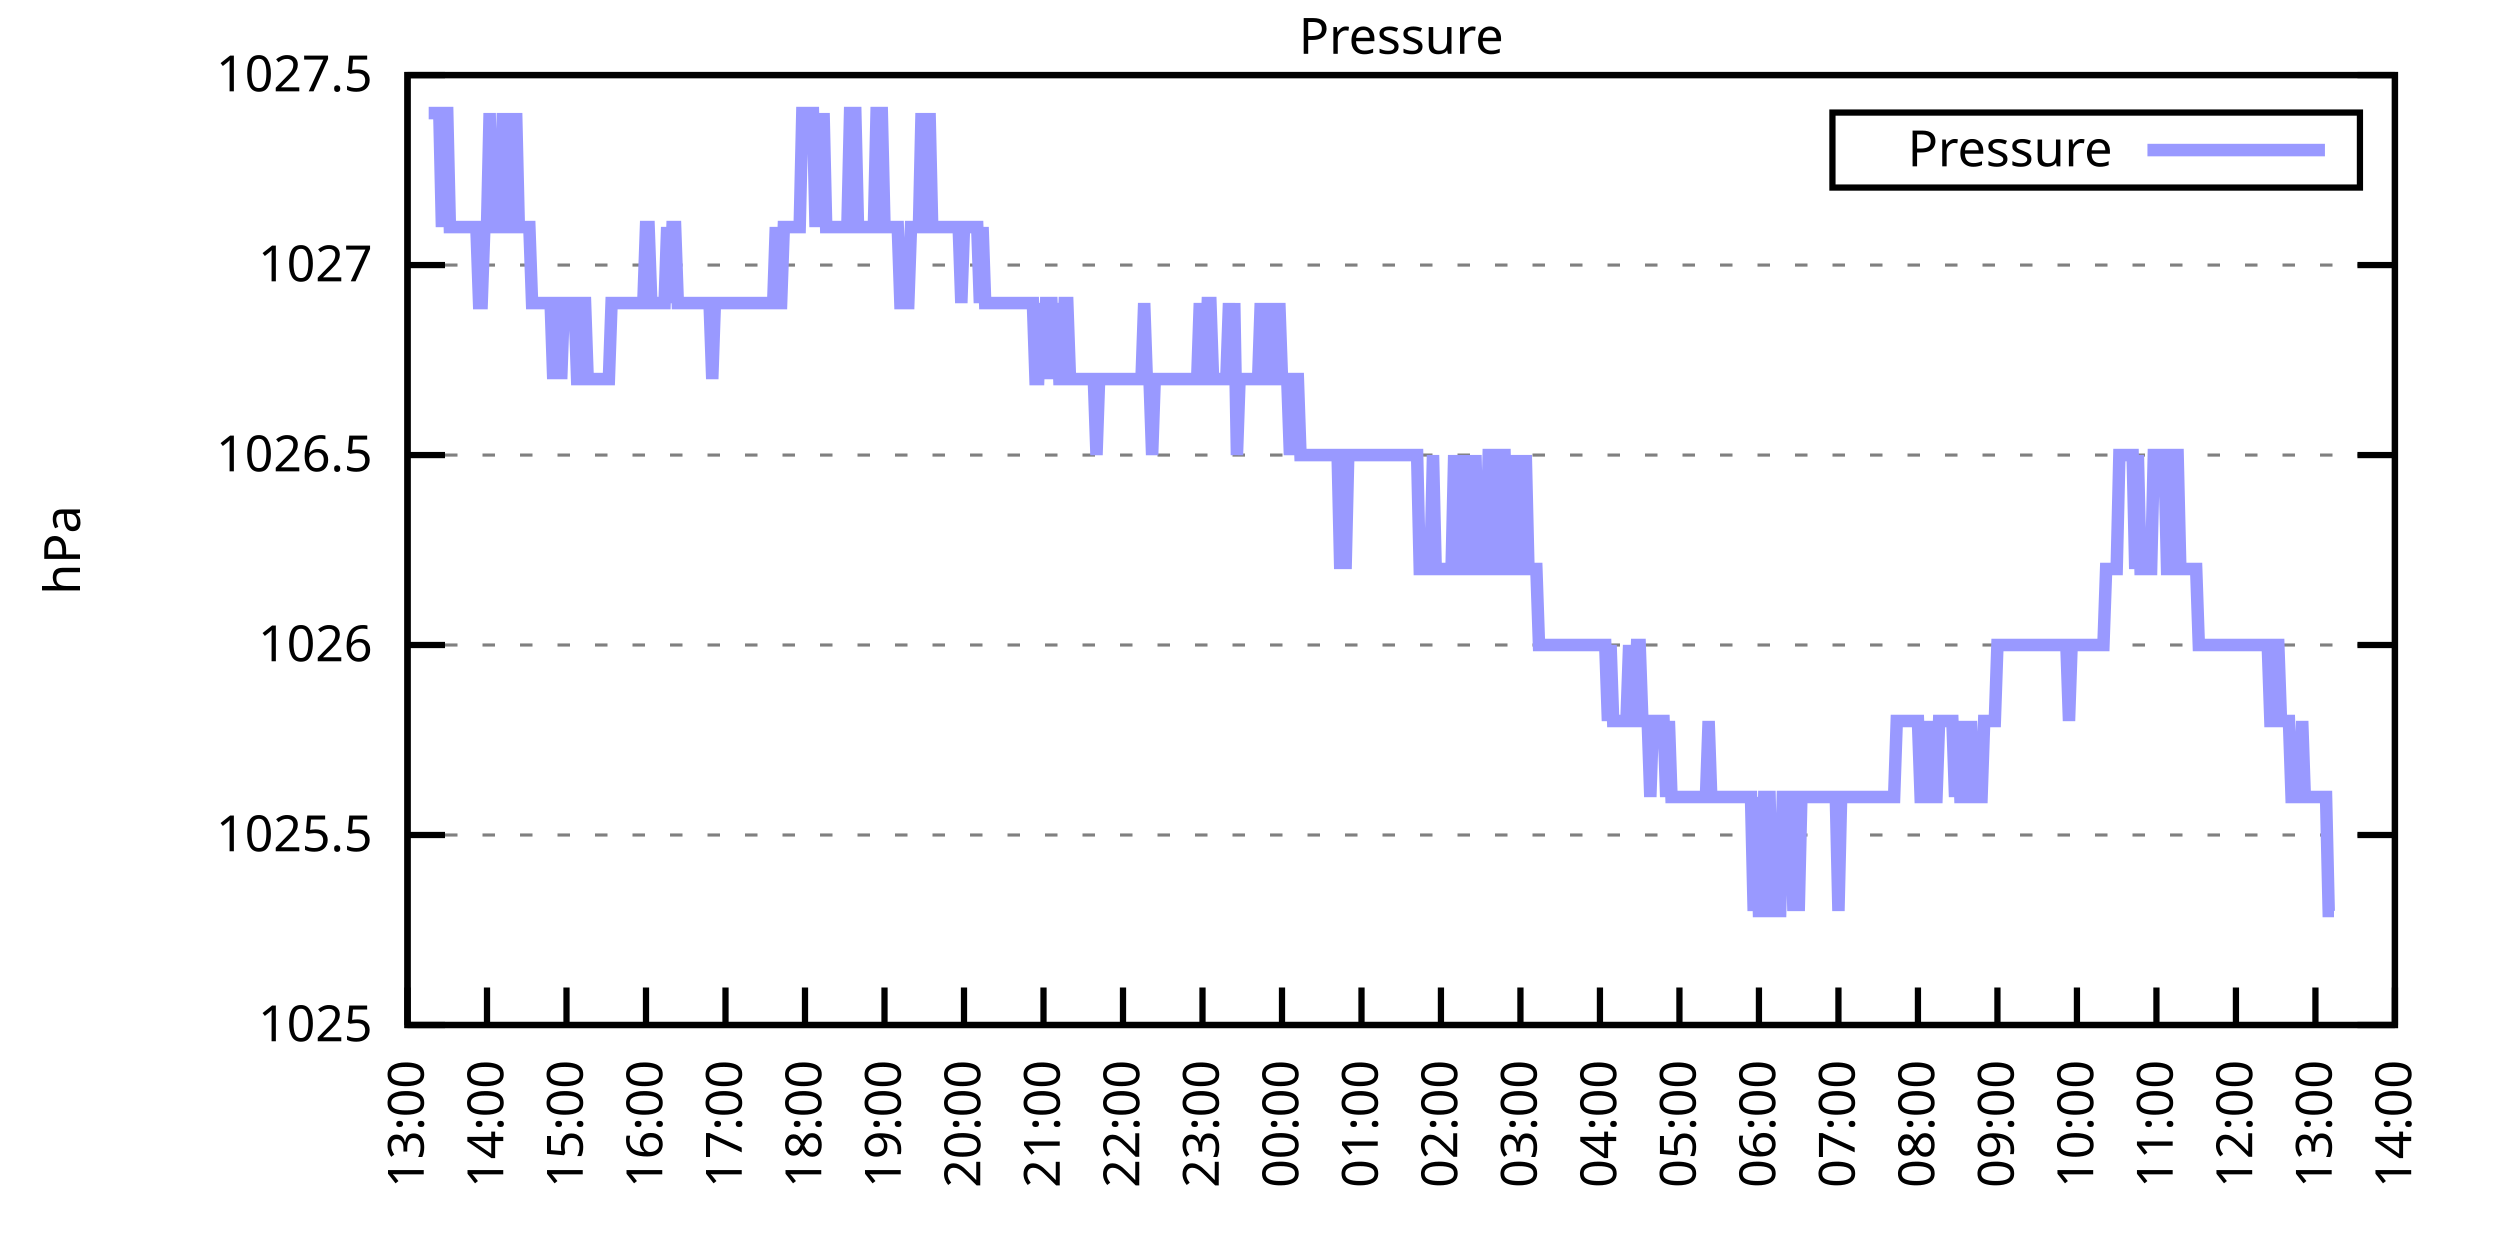
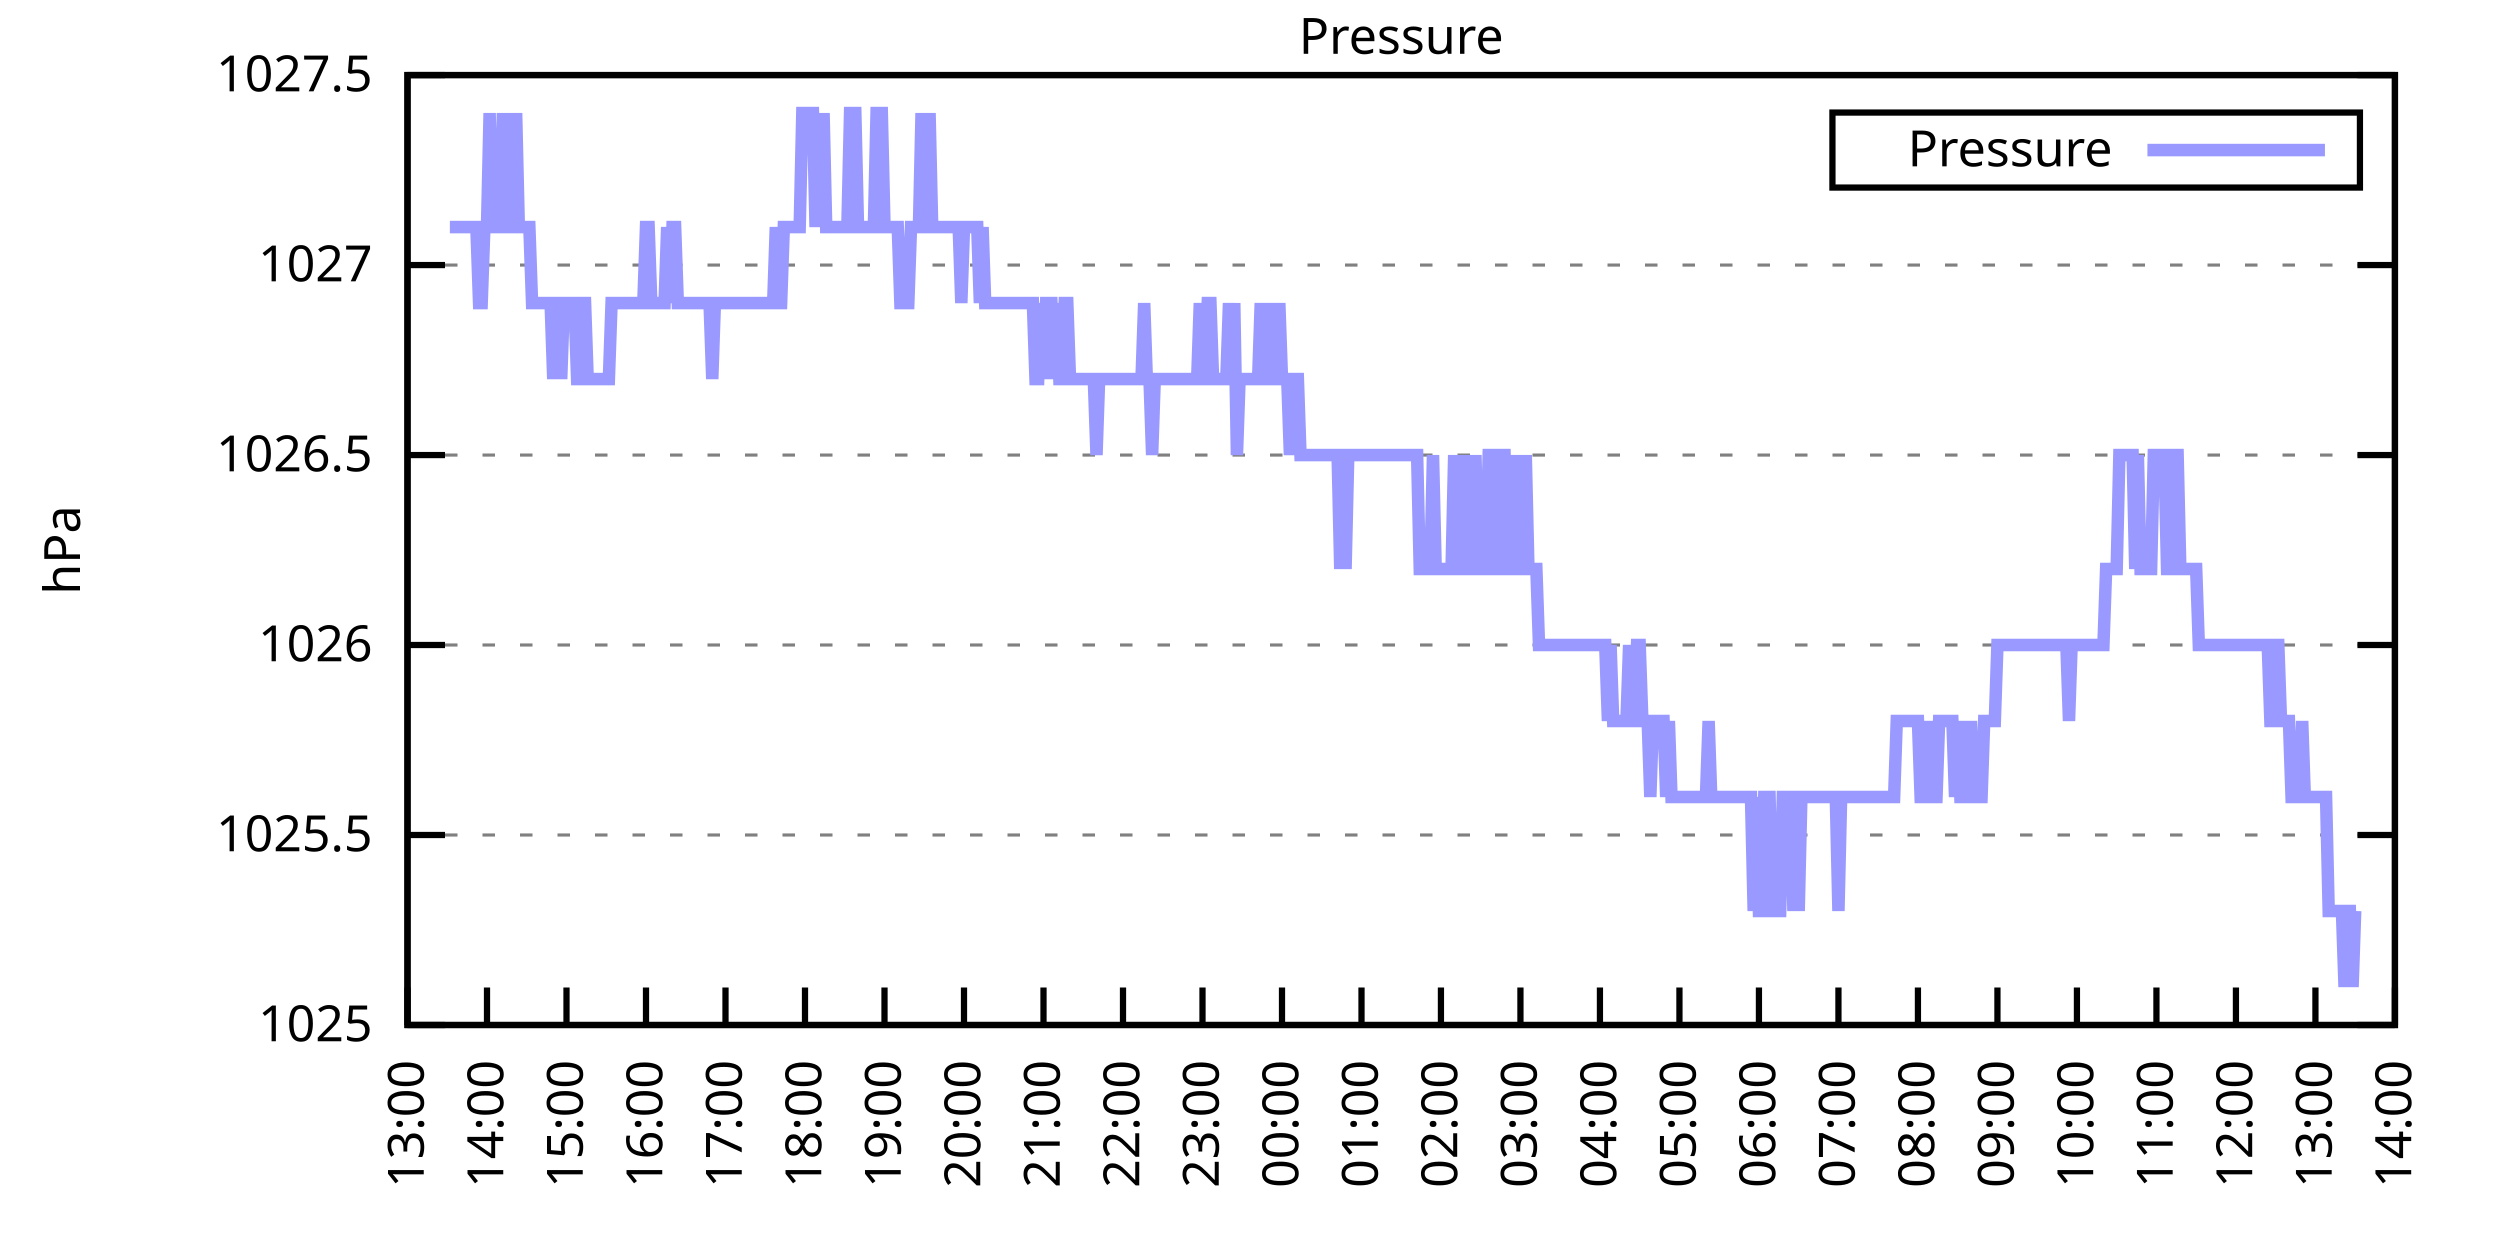
<svg xmlns="http://www.w3.org/2000/svg" xmlns:xlink="http://www.w3.org/1999/xlink" width="400" height="200" viewBox="0 0 400 200">
  <g id="gnuplot_canvas">
    <rect x="0" y="0" width="400" height="200" fill="none" />
    <defs>
      <circle id="gpDot" r="0.5" stroke-width="0.5" stroke="currentColor" />
      <path id="gpPt0" stroke-width="0.333" stroke="currentColor" d="M-1,0 h2 M0,-1 v2" />
      <path id="gpPt1" stroke-width="0.333" stroke="currentColor" d="M-1,-1 L1,1 M1,-1 L-1,1" />
      <path id="gpPt2" stroke-width="0.333" stroke="currentColor" d="M-1,0 L1,0 M0,-1 L0,1 M-1,-1 L1,1 M-1,1 L1,-1" />
      <rect id="gpPt3" stroke-width="0.333" stroke="currentColor" x="-1" y="-1" width="2" height="2" />
      <rect id="gpPt4" stroke-width="0.333" stroke="currentColor" fill="currentColor" x="-1" y="-1" width="2" height="2" />
      <circle id="gpPt5" stroke-width="0.333" stroke="currentColor" cx="0" cy="0" r="1" />
      <use xlink:href="#gpPt5" id="gpPt6" fill="currentColor" stroke="none" />
      <path id="gpPt7" stroke-width="0.333" stroke="currentColor" d="M0,-1.33 L-1.33,0.67 L1.33,0.67 z" />
      <use xlink:href="#gpPt7" id="gpPt8" fill="currentColor" stroke="none" />
      <use xlink:href="#gpPt7" id="gpPt9" stroke="currentColor" transform="rotate(180)" />
      <use xlink:href="#gpPt9" id="gpPt10" fill="currentColor" stroke="none" />
      <use xlink:href="#gpPt3" id="gpPt11" stroke="currentColor" transform="rotate(45)" />
      <use xlink:href="#gpPt11" id="gpPt12" fill="currentColor" stroke="none" />
      <path id="gpPt13" stroke-width="0.333" stroke="currentColor" d="M0,1.330 L1.265,0.411 L0.782,-1.067 L-0.782,-1.076 L-1.265,0.411 z" />
      <use xlink:href="#gpPt13" id="gpPt14" fill="currentColor" stroke="none" />
      <filter id="textbox" filterUnits="objectBoundingBox" x="0" y="0" height="1" width="1">
        <feFlood flood-color="white" flood-opacity="1" result="bgnd" />
        <feComposite in="SourceGraphic" in2="bgnd" operator="atop" />
      </filter>
      <filter id="greybox" filterUnits="objectBoundingBox" x="0" y="0" height="1" width="1">
        <feFlood flood-color="lightgrey" flood-opacity="1" result="grey" />
        <feComposite in="SourceGraphic" in2="grey" operator="atop" />
      </filter>
    </defs>
    <g fill="none" color="white" stroke="currentColor" stroke-width="1.00" stroke-linecap="butt" stroke-linejoin="miter">
</g>
    <g fill="none" color="black" stroke="currentColor" stroke-width="1.00" stroke-linecap="butt" stroke-linejoin="miter">
      <g stroke="none" shape-rendering="crispEdges">
        <polygon fill="rgb(255, 255, 255)" points="65.20,164.00 383.18,164.00 383.18,12.02 65.20,12.02 " />
      </g>
    </g>
    <g fill="none" color="black" stroke="currentColor" stroke-width="1.00" stroke-linecap="butt" stroke-linejoin="miter">
</g>
    <g fill="none" color="black" stroke="black" stroke-width="0.50" stroke-linecap="butt" stroke-linejoin="miter">
</g>
    <g fill="none" color="gray" stroke="currentColor" stroke-width="0.50" stroke-linecap="butt" stroke-linejoin="miter">
      <path stroke="gray" stroke-dasharray="2,4" class="gridline" d="M65.20,164.00 L383.19,164.00  " />
    </g>
    <g fill="none" color="gray" stroke="gray" stroke-width="1.00" stroke-linecap="butt" stroke-linejoin="miter">
</g>
    <g fill="none" color="black" stroke="currentColor" stroke-width="1.00" stroke-linecap="butt" stroke-linejoin="miter">
      <path stroke="black" d="M65.20,164.00 L71.20,164.00 M383.19,164.00 L377.19,164.00  " />
      <g transform="translate(59.60,166.60)" stroke="none" fill="black" font-family="Sans" font-size="8.00" text-anchor="end">
        <text>
          <tspan font-family="Sans"> 1025</tspan>
        </text>
      </g>
    </g>
    <g fill="none" color="black" stroke="currentColor" stroke-width="1.00" stroke-linecap="butt" stroke-linejoin="miter">
</g>
    <g fill="none" color="black" stroke="black" stroke-width="0.50" stroke-linecap="butt" stroke-linejoin="miter">
</g>
    <g fill="none" color="gray" stroke="currentColor" stroke-width="0.50" stroke-linecap="butt" stroke-linejoin="miter">
      <path stroke="gray" stroke-dasharray="2,4" class="gridline" d="M65.20,133.60 L383.19,133.60  " />
    </g>
    <g fill="none" color="gray" stroke="gray" stroke-width="1.00" stroke-linecap="butt" stroke-linejoin="miter">
</g>
    <g fill="none" color="black" stroke="currentColor" stroke-width="1.00" stroke-linecap="butt" stroke-linejoin="miter">
      <path stroke="black" d="M65.20,133.60 L71.20,133.60 M383.19,133.60 L377.19,133.60  " />
      <g transform="translate(59.60,136.20)" stroke="none" fill="black" font-family="Sans" font-size="8.00" text-anchor="end">
        <text>
          <tspan font-family="Sans"> 1025.5</tspan>
        </text>
      </g>
    </g>
    <g fill="none" color="black" stroke="currentColor" stroke-width="1.00" stroke-linecap="butt" stroke-linejoin="miter">
</g>
    <g fill="none" color="black" stroke="black" stroke-width="0.50" stroke-linecap="butt" stroke-linejoin="miter">
</g>
    <g fill="none" color="gray" stroke="currentColor" stroke-width="0.50" stroke-linecap="butt" stroke-linejoin="miter">
      <path stroke="gray" stroke-dasharray="2,4" class="gridline" d="M65.20,103.20 L383.19,103.20  " />
    </g>
    <g fill="none" color="gray" stroke="gray" stroke-width="1.00" stroke-linecap="butt" stroke-linejoin="miter">
</g>
    <g fill="none" color="black" stroke="currentColor" stroke-width="1.00" stroke-linecap="butt" stroke-linejoin="miter">
      <path stroke="black" d="M65.20,103.20 L71.20,103.20 M383.19,103.20 L377.19,103.20  " />
      <g transform="translate(59.60,105.80)" stroke="none" fill="black" font-family="Sans" font-size="8.00" text-anchor="end">
        <text>
          <tspan font-family="Sans"> 1026</tspan>
        </text>
      </g>
    </g>
    <g fill="none" color="black" stroke="currentColor" stroke-width="1.00" stroke-linecap="butt" stroke-linejoin="miter">
</g>
    <g fill="none" color="black" stroke="black" stroke-width="0.50" stroke-linecap="butt" stroke-linejoin="miter">
</g>
    <g fill="none" color="gray" stroke="currentColor" stroke-width="0.50" stroke-linecap="butt" stroke-linejoin="miter">
      <path stroke="gray" stroke-dasharray="2,4" class="gridline" d="M65.20,72.81 L383.19,72.81  " />
    </g>
    <g fill="none" color="gray" stroke="gray" stroke-width="1.00" stroke-linecap="butt" stroke-linejoin="miter">
</g>
    <g fill="none" color="black" stroke="currentColor" stroke-width="1.00" stroke-linecap="butt" stroke-linejoin="miter">
      <path stroke="black" d="M65.20,72.81 L71.20,72.81 M383.19,72.81 L377.19,72.81  " />
      <g transform="translate(59.60,75.41)" stroke="none" fill="black" font-family="Sans" font-size="8.00" text-anchor="end">
        <text>
          <tspan font-family="Sans"> 1026.5</tspan>
        </text>
      </g>
    </g>
    <g fill="none" color="black" stroke="currentColor" stroke-width="1.00" stroke-linecap="butt" stroke-linejoin="miter">
</g>
    <g fill="none" color="black" stroke="black" stroke-width="0.50" stroke-linecap="butt" stroke-linejoin="miter">
</g>
    <g fill="none" color="gray" stroke="currentColor" stroke-width="0.50" stroke-linecap="butt" stroke-linejoin="miter">
      <path stroke="gray" stroke-dasharray="2,4" class="gridline" d="M65.20,42.41 L383.19,42.41  " />
    </g>
    <g fill="none" color="gray" stroke="gray" stroke-width="1.00" stroke-linecap="butt" stroke-linejoin="miter">
</g>
    <g fill="none" color="black" stroke="currentColor" stroke-width="1.00" stroke-linecap="butt" stroke-linejoin="miter">
      <path stroke="black" d="M65.20,42.41 L71.20,42.41 M383.19,42.41 L377.19,42.41  " />
      <g transform="translate(59.60,45.01)" stroke="none" fill="black" font-family="Sans" font-size="8.00" text-anchor="end">
        <text>
          <tspan font-family="Sans"> 1027</tspan>
        </text>
      </g>
    </g>
    <g fill="none" color="black" stroke="currentColor" stroke-width="1.00" stroke-linecap="butt" stroke-linejoin="miter">
</g>
    <g fill="none" color="black" stroke="black" stroke-width="0.50" stroke-linecap="butt" stroke-linejoin="miter">
</g>
    <g fill="none" color="gray" stroke="currentColor" stroke-width="0.50" stroke-linecap="butt" stroke-linejoin="miter">
      <path stroke="gray" stroke-dasharray="2,4" class="gridline" d="M65.20,12.01 L383.19,12.01  " />
    </g>
    <g fill="none" color="gray" stroke="gray" stroke-width="1.00" stroke-linecap="butt" stroke-linejoin="miter">
</g>
    <g fill="none" color="black" stroke="currentColor" stroke-width="1.00" stroke-linecap="butt" stroke-linejoin="miter">
      <path stroke="black" d="M65.20,12.01 L71.20,12.01 M383.19,12.01 L377.19,12.01  " />
      <g transform="translate(59.60,14.61)" stroke="none" fill="black" font-family="Sans" font-size="8.00" text-anchor="end">
        <text>
          <tspan font-family="Sans"> 1027.5</tspan>
        </text>
      </g>
    </g>
    <g fill="none" color="black" stroke="currentColor" stroke-width="1.00" stroke-linecap="butt" stroke-linejoin="miter">
      <path stroke="black" d="M65.20,164.00 L65.20,158.00  " />
      <g transform="translate(67.80,169.60) rotate(270.00)" stroke="none" fill="black" font-family="Sans" font-size="8.00" text-anchor="end">
        <text>
          <tspan font-family="Sans">13:00</tspan>
        </text>
      </g>
    </g>
    <g fill="none" color="black" stroke="currentColor" stroke-width="1.00" stroke-linecap="butt" stroke-linejoin="miter">
      <path stroke="black" d="M77.92,164.00 L77.92,158.00  " />
      <g transform="translate(80.52,169.60) rotate(270.00)" stroke="none" fill="black" font-family="Sans" font-size="8.00" text-anchor="end">
        <text>
          <tspan font-family="Sans">14:00</tspan>
        </text>
      </g>
    </g>
    <g fill="none" color="black" stroke="currentColor" stroke-width="1.00" stroke-linecap="butt" stroke-linejoin="miter">
      <path stroke="black" d="M90.64,164.00 L90.64,158.00  " />
      <g transform="translate(93.24,169.60) rotate(270.00)" stroke="none" fill="black" font-family="Sans" font-size="8.00" text-anchor="end">
        <text>
          <tspan font-family="Sans">15:00</tspan>
        </text>
      </g>
    </g>
    <g fill="none" color="black" stroke="currentColor" stroke-width="1.00" stroke-linecap="butt" stroke-linejoin="miter">
      <path stroke="black" d="M103.36,164.00 L103.36,158.00  " />
      <g transform="translate(105.96,169.60) rotate(270.00)" stroke="none" fill="black" font-family="Sans" font-size="8.00" text-anchor="end">
        <text>
          <tspan font-family="Sans">16:00</tspan>
        </text>
      </g>
    </g>
    <g fill="none" color="black" stroke="currentColor" stroke-width="1.00" stroke-linecap="butt" stroke-linejoin="miter">
      <path stroke="black" d="M116.08,164.00 L116.08,158.00  " />
      <g transform="translate(118.68,169.60) rotate(270.00)" stroke="none" fill="black" font-family="Sans" font-size="8.00" text-anchor="end">
        <text>
          <tspan font-family="Sans">17:00</tspan>
        </text>
      </g>
    </g>
    <g fill="none" color="black" stroke="currentColor" stroke-width="1.00" stroke-linecap="butt" stroke-linejoin="miter">
      <path stroke="black" d="M128.80,164.00 L128.80,158.00  " />
      <g transform="translate(131.40,169.60) rotate(270.00)" stroke="none" fill="black" font-family="Sans" font-size="8.00" text-anchor="end">
        <text>
          <tspan font-family="Sans">18:00</tspan>
        </text>
      </g>
    </g>
    <g fill="none" color="black" stroke="currentColor" stroke-width="1.00" stroke-linecap="butt" stroke-linejoin="miter">
      <path stroke="black" d="M141.52,164.00 L141.52,158.00  " />
      <g transform="translate(144.12,169.60) rotate(270.00)" stroke="none" fill="black" font-family="Sans" font-size="8.00" text-anchor="end">
        <text>
          <tspan font-family="Sans">19:00</tspan>
        </text>
      </g>
    </g>
    <g fill="none" color="black" stroke="currentColor" stroke-width="1.00" stroke-linecap="butt" stroke-linejoin="miter">
      <path stroke="black" d="M154.24,164.00 L154.24,158.00  " />
      <g transform="translate(156.84,169.60) rotate(270.00)" stroke="none" fill="black" font-family="Sans" font-size="8.00" text-anchor="end">
        <text>
          <tspan font-family="Sans">20:00</tspan>
        </text>
      </g>
    </g>
    <g fill="none" color="black" stroke="currentColor" stroke-width="1.00" stroke-linecap="butt" stroke-linejoin="miter">
      <path stroke="black" d="M166.96,164.00 L166.96,158.00  " />
      <g transform="translate(169.56,169.60) rotate(270.00)" stroke="none" fill="black" font-family="Sans" font-size="8.00" text-anchor="end">
        <text>
          <tspan font-family="Sans">21:00</tspan>
        </text>
      </g>
    </g>
    <g fill="none" color="black" stroke="currentColor" stroke-width="1.00" stroke-linecap="butt" stroke-linejoin="miter">
      <path stroke="black" d="M179.68,164.00 L179.68,158.00  " />
      <g transform="translate(182.28,169.60) rotate(270.00)" stroke="none" fill="black" font-family="Sans" font-size="8.00" text-anchor="end">
        <text>
          <tspan font-family="Sans">22:00</tspan>
        </text>
      </g>
    </g>
    <g fill="none" color="black" stroke="currentColor" stroke-width="1.00" stroke-linecap="butt" stroke-linejoin="miter">
      <path stroke="black" d="M192.40,164.00 L192.40,158.00  " />
      <g transform="translate(195.00,169.60) rotate(270.00)" stroke="none" fill="black" font-family="Sans" font-size="8.00" text-anchor="end">
        <text>
          <tspan font-family="Sans">23:00</tspan>
        </text>
      </g>
    </g>
    <g fill="none" color="black" stroke="currentColor" stroke-width="1.00" stroke-linecap="butt" stroke-linejoin="miter">
      <path stroke="black" d="M205.12,164.00 L205.12,158.00  " />
      <g transform="translate(207.72,169.60) rotate(270.00)" stroke="none" fill="black" font-family="Sans" font-size="8.00" text-anchor="end">
        <text>
          <tspan font-family="Sans">00:00</tspan>
        </text>
      </g>
    </g>
    <g fill="none" color="black" stroke="currentColor" stroke-width="1.00" stroke-linecap="butt" stroke-linejoin="miter">
      <path stroke="black" d="M217.84,164.00 L217.84,158.00  " />
      <g transform="translate(220.44,169.60) rotate(270.00)" stroke="none" fill="black" font-family="Sans" font-size="8.00" text-anchor="end">
        <text>
          <tspan font-family="Sans">01:00</tspan>
        </text>
      </g>
    </g>
    <g fill="none" color="black" stroke="currentColor" stroke-width="1.00" stroke-linecap="butt" stroke-linejoin="miter">
      <path stroke="black" d="M230.55,164.00 L230.55,158.00  " />
      <g transform="translate(233.15,169.60) rotate(270.00)" stroke="none" fill="black" font-family="Sans" font-size="8.00" text-anchor="end">
        <text>
          <tspan font-family="Sans">02:00</tspan>
        </text>
      </g>
    </g>
    <g fill="none" color="black" stroke="currentColor" stroke-width="1.00" stroke-linecap="butt" stroke-linejoin="miter">
      <path stroke="black" d="M243.27,164.00 L243.27,158.00  " />
      <g transform="translate(245.87,169.60) rotate(270.00)" stroke="none" fill="black" font-family="Sans" font-size="8.00" text-anchor="end">
        <text>
          <tspan font-family="Sans">03:00</tspan>
        </text>
      </g>
    </g>
    <g fill="none" color="black" stroke="currentColor" stroke-width="1.00" stroke-linecap="butt" stroke-linejoin="miter">
      <path stroke="black" d="M255.99,164.00 L255.99,158.00  " />
      <g transform="translate(258.59,169.60) rotate(270.00)" stroke="none" fill="black" font-family="Sans" font-size="8.00" text-anchor="end">
        <text>
          <tspan font-family="Sans">04:00</tspan>
        </text>
      </g>
    </g>
    <g fill="none" color="black" stroke="currentColor" stroke-width="1.00" stroke-linecap="butt" stroke-linejoin="miter">
      <path stroke="black" d="M268.71,164.00 L268.71,158.00  " />
      <g transform="translate(271.31,169.60) rotate(270.00)" stroke="none" fill="black" font-family="Sans" font-size="8.00" text-anchor="end">
        <text>
          <tspan font-family="Sans">05:00</tspan>
        </text>
      </g>
    </g>
    <g fill="none" color="black" stroke="currentColor" stroke-width="1.00" stroke-linecap="butt" stroke-linejoin="miter">
      <path stroke="black" d="M281.43,164.00 L281.43,158.00  " />
      <g transform="translate(284.03,169.60) rotate(270.00)" stroke="none" fill="black" font-family="Sans" font-size="8.00" text-anchor="end">
        <text>
          <tspan font-family="Sans">06:00</tspan>
        </text>
      </g>
    </g>
    <g fill="none" color="black" stroke="currentColor" stroke-width="1.00" stroke-linecap="butt" stroke-linejoin="miter">
      <path stroke="black" d="M294.15,164.00 L294.15,158.00  " />
      <g transform="translate(296.75,169.60) rotate(270.00)" stroke="none" fill="black" font-family="Sans" font-size="8.00" text-anchor="end">
        <text>
          <tspan font-family="Sans">07:00</tspan>
        </text>
      </g>
    </g>
    <g fill="none" color="black" stroke="currentColor" stroke-width="1.00" stroke-linecap="butt" stroke-linejoin="miter">
      <path stroke="black" d="M306.87,164.00 L306.87,158.00  " />
      <g transform="translate(309.47,169.60) rotate(270.00)" stroke="none" fill="black" font-family="Sans" font-size="8.00" text-anchor="end">
        <text>
          <tspan font-family="Sans">08:00</tspan>
        </text>
      </g>
    </g>
    <g fill="none" color="black" stroke="currentColor" stroke-width="1.00" stroke-linecap="butt" stroke-linejoin="miter">
      <path stroke="black" d="M319.59,164.00 L319.59,158.00  " />
      <g transform="translate(322.19,169.60) rotate(270.00)" stroke="none" fill="black" font-family="Sans" font-size="8.00" text-anchor="end">
        <text>
          <tspan font-family="Sans">09:00</tspan>
        </text>
      </g>
    </g>
    <g fill="none" color="black" stroke="currentColor" stroke-width="1.00" stroke-linecap="butt" stroke-linejoin="miter">
      <path stroke="black" d="M332.31,164.00 L332.31,158.00  " />
      <g transform="translate(334.91,169.60) rotate(270.00)" stroke="none" fill="black" font-family="Sans" font-size="8.00" text-anchor="end">
        <text>
          <tspan font-family="Sans">10:00</tspan>
        </text>
      </g>
    </g>
    <g fill="none" color="black" stroke="currentColor" stroke-width="1.00" stroke-linecap="butt" stroke-linejoin="miter">
      <path stroke="black" d="M345.03,164.00 L345.03,158.00  " />
      <g transform="translate(347.63,169.60) rotate(270.00)" stroke="none" fill="black" font-family="Sans" font-size="8.00" text-anchor="end">
        <text>
          <tspan font-family="Sans">11:00</tspan>
        </text>
      </g>
    </g>
    <g fill="none" color="black" stroke="currentColor" stroke-width="1.00" stroke-linecap="butt" stroke-linejoin="miter">
      <path stroke="black" d="M357.75,164.00 L357.75,158.00  " />
      <g transform="translate(360.35,169.60) rotate(270.00)" stroke="none" fill="black" font-family="Sans" font-size="8.00" text-anchor="end">
        <text>
          <tspan font-family="Sans">12:00</tspan>
        </text>
      </g>
    </g>
    <g fill="none" color="black" stroke="currentColor" stroke-width="1.00" stroke-linecap="butt" stroke-linejoin="miter">
      <path stroke="black" d="M370.47,164.00 L370.47,158.00  " />
      <g transform="translate(373.07,169.60) rotate(270.00)" stroke="none" fill="black" font-family="Sans" font-size="8.00" text-anchor="end">
        <text>
          <tspan font-family="Sans">13:00</tspan>
        </text>
      </g>
    </g>
    <g fill="none" color="black" stroke="currentColor" stroke-width="1.00" stroke-linecap="butt" stroke-linejoin="miter">
      <path stroke="black" d="M383.19,164.00 L383.19,158.00  " />
      <g transform="translate(385.79,169.60) rotate(270.00)" stroke="none" fill="black" font-family="Sans" font-size="8.00" text-anchor="end">
        <text>
          <tspan font-family="Sans">14:00</tspan>
        </text>
      </g>
    </g>
    <g fill="none" color="black" stroke="currentColor" stroke-width="1.00" stroke-linecap="butt" stroke-linejoin="miter">
</g>
    <g fill="none" color="black" stroke="currentColor" stroke-width="1.00" stroke-linecap="butt" stroke-linejoin="miter">
      <path stroke="black" d="M65.20,12.01 L65.20,164.00 L383.19,164.00 L383.19,12.01 L65.20,12.01 Z  " />
    </g>
    <g fill="none" color="black" stroke="currentColor" stroke-width="1.00" stroke-linecap="butt" stroke-linejoin="miter">
</g>
    <g fill="none" color="black" stroke="currentColor" stroke-width="1.00" stroke-linecap="butt" stroke-linejoin="miter">
      <path stroke="black" d="M293.19,30.01 L293.19,18.01 L377.59,18.01 L377.59,30.01 L293.19,30.01 Z  " />
    </g>
    <g id="Pressure_plot_1">
      <g fill="none" color="white" stroke="black" stroke-width="2.00" stroke-linecap="butt" stroke-linejoin="miter">
</g>
      <g fill="none" color="black" stroke="currentColor" stroke-width="2.00" stroke-linecap="butt" stroke-linejoin="miter">
        <g transform="translate(337.99,26.61)" stroke="none" fill="black" font-family="Sans" font-size="8.00" text-anchor="end">
          <text>
            <tspan font-family="Sans">Pressure</tspan>
          </text>
        </g>
      </g>
      <g fill="none" color="black" stroke="currentColor" stroke-width="2.00" stroke-linecap="butt" stroke-linejoin="miter">
-         <path stroke="rgb(153, 153, 255)" d="M343.59,24.01 L371.99,24.01 M68.59,18.09 L69.02,18.09 L69.44,18.09 L69.86,18.09 L70.29,18.09 L70.71,36.33   L71.14,18.09 L71.56,18.09 L71.98,36.33 L72.41,36.33 L72.83,36.33 L73.26,36.33 L73.68,36.33 L74.10,36.33   L74.53,36.33 L74.95,36.33 L75.38,36.33 L75.80,36.33 L76.22,36.33 L76.65,48.49 L77.07,48.49 L77.50,36.33   L77.92,36.33 L78.34,18.09 L78.77,36.33 L79.19,36.33 L79.62,36.33 L80.04,36.33 L80.46,18.09 L80.89,36.33   L81.31,18.09 L81.74,36.33 L82.16,36.33 L82.58,18.09 L83.01,36.33 L83.43,36.33 L83.86,36.33 L84.28,36.33   L84.70,36.33 L85.13,48.49 L85.55,48.49 L85.98,48.49 L86.40,48.49 L86.82,48.49 L87.25,48.49 L87.67,48.49   L88.10,48.49 L88.52,60.65 L88.94,48.49 L89.37,48.49 L89.79,60.65 L90.22,48.49 L90.64,48.49 L91.06,48.49   L91.49,48.49 L91.91,48.49 L92.34,60.65 L92.76,60.65 L93.18,48.49 L93.61,48.49 L94.03,60.65 L94.46,60.65   L94.88,60.65 L95.30,60.65 L95.73,60.65 L96.15,60.65 L96.58,60.65 L97.00,60.65 L97.42,60.65 L97.85,48.49   L98.27,48.49 L98.69,48.49 L99.12,48.49 L99.54,48.49 L99.97,48.49 L100.39,48.49 L100.81,48.49 L101.24,48.49   L101.66,48.49 L102.09,48.49 L102.51,48.49 L102.93,48.49 L103.36,36.33 L103.78,36.33 L104.21,48.49 L104.63,48.49   L105.05,48.49 L105.48,48.49 L105.90,48.49 L106.33,48.49 L106.75,36.33 L107.17,48.49 L107.60,36.33 L108.02,36.33   L108.45,48.49 L108.87,48.49 L109.29,48.49 L109.72,48.49 L110.14,48.49 L110.57,48.49 L110.99,48.49 L111.41,48.49   L111.84,48.49 L112.26,48.49 L112.69,48.49 L113.11,48.49 L113.53,48.49 L113.96,60.65 L114.38,48.49 L114.81,48.49   L115.23,48.49 L115.65,48.49 L116.08,48.49 L116.50,48.49 L116.93,48.49 L117.35,48.49 L117.77,48.49 L118.20,48.49   L118.62,48.49 L119.05,48.49 L119.47,48.49 L119.89,48.49 L120.32,48.49 L120.74,48.49 L121.17,48.49 L121.59,48.49   L122.01,48.49 L122.44,48.49 L122.86,48.49 L123.29,48.49 L123.71,48.49 L124.13,36.33 L124.56,48.49 L124.98,48.49   L125.41,36.33 L125.83,36.33 L126.25,36.33 L126.68,36.33 L127.10,36.33 L127.53,36.33 L127.95,36.33 L128.37,18.09   L128.80,18.09 L129.22,18.09 L129.65,18.09 L130.07,18.09 L130.49,36.33 L130.92,18.09 L131.34,36.33 L131.77,18.09   L132.19,36.33 L132.61,36.33 L133.04,36.33 L133.46,36.33 L133.89,36.33 L134.31,36.33 L134.73,36.33 L135.16,36.33   L135.58,36.33 L136.01,18.09 L136.43,18.09 L136.85,18.09 L137.28,36.33 L137.70,36.33 L138.13,36.33 L138.55,36.33   L138.97,36.33 L139.40,36.33 L139.82,36.33 L140.25,18.09 L140.67,18.09 L141.09,18.09 L141.52,36.33 L141.94,36.33   L142.37,36.33 L142.79,36.33 L143.21,36.33 L143.64,36.33 L144.06,48.49 L144.49,48.49 L144.91,48.49 L145.33,48.49   L145.76,36.33 L146.18,36.33 L146.61,36.33 L147.03,36.33 L147.45,18.09 L147.88,36.33 L148.30,36.33 L148.73,18.09   L149.15,36.33 L149.57,36.33 L150.00,36.33 L150.42,36.33 L150.85,36.33 L151.27,36.33 L151.69,36.33 L152.12,36.33   L152.54,36.33 L152.97,36.33 L153.39,36.33 L153.81,48.49 L154.24,36.33 L154.66,36.33 L155.09,36.33 L155.51,36.33   L155.93,36.33 L156.36,36.33 L156.78,48.49 L157.21,36.33 L157.63,48.49 L158.05,48.49 L158.48,48.49 L158.90,48.49   L159.33,48.49 L159.75,48.49 L160.17,48.49 L160.60,48.49 L161.02,48.49 L161.44,48.49 L161.87,48.49 L162.29,48.49   L162.72,48.49 L163.14,48.49 L163.56,48.49 L163.99,48.49 L164.41,48.49 L164.84,48.49 L165.26,48.49 L165.68,60.65   L166.11,60.65 L166.53,48.49 L166.96,60.65 L167.38,48.49 L167.80,48.49 L168.23,48.49 L168.65,60.65 L169.08,48.49   L169.50,60.65 L169.92,60.65 L170.35,48.49 L170.77,48.49 L171.20,60.65 L171.62,60.65 L172.04,60.65 L172.47,60.65   L172.89,60.65 L173.32,60.65 L173.74,60.65 L174.16,60.65 L174.59,60.65 L175.01,60.65 L175.44,72.81 L175.86,60.65   L176.28,60.65 L176.71,60.65 L177.13,60.65 L177.56,60.65 L177.98,60.65 L178.40,60.65 L178.83,60.65 L179.25,60.65   L179.68,60.65 L180.10,60.65 L180.52,60.65 L180.95,60.65 L181.37,60.65 L181.80,60.65 L182.22,60.65 L182.64,60.65   L183.07,48.49 L183.49,60.65 L183.92,60.65 L184.34,72.81 L184.76,60.65 L185.19,60.65 L185.61,60.65 L186.04,60.65   L186.46,60.65 L186.88,60.65 L187.31,60.65 L187.73,60.65 L188.16,60.65 L188.58,60.65 L189.00,60.65 L189.43,60.65   L189.85,60.65 L190.28,60.65 L190.70,60.65 L191.12,60.65 L191.55,60.65 L191.97,48.49 L192.40,60.65 L192.82,60.65   L193.24,48.49 L193.67,48.49 L194.09,60.65 L194.52,60.65 L194.94,60.65 L195.36,60.65 L195.79,60.65 L196.21,60.65   L196.64,48.49 L197.06,60.65 L197.48,48.49 L197.91,72.81 L198.33,60.65 L198.76,60.65 L199.18,60.65 L199.60,60.65   L200.03,60.65 L200.45,60.65 L200.88,60.65 L201.30,60.65 L201.72,48.49 L202.15,60.65 L202.57,60.65 L203.00,48.49   L203.42,60.65 L203.84,60.65 L204.27,60.65 L204.69,48.49 L205.12,60.65 L205.54,60.65 L205.96,60.65 L206.39,72.81   L206.81,60.65 L207.24,60.65 L207.66,60.65 L208.08,72.81 L208.51,72.81 L208.93,72.81 L209.36,72.81 L209.78,72.81   L210.20,72.81 L210.63,72.81 L211.05,72.81 L211.48,72.81 L211.90,72.81 L212.32,72.81 L212.75,72.81 L213.17,72.81   L213.60,72.81 L214.02,72.81 L214.44,91.04 L214.87,72.81 L215.29,91.04 L215.72,72.81 L216.14,72.81 L216.56,72.81   L216.99,72.81 L217.41,72.81 L217.84,72.81 L218.26,72.81 L218.68,72.81 L219.11,72.81 L219.53,72.81 L219.96,72.81   L220.38,72.81 L220.80,72.81 L221.23,72.81 L221.65,72.81 L222.08,72.81 L222.50,72.81 L222.92,72.81 L223.35,72.81   L223.77,72.81 L224.20,72.81 L224.62,72.81 L225.04,72.81 L225.47,72.81 L225.89,72.81 L226.31,72.81 L226.74,72.81   L227.16,91.04 L227.59,91.04 L228.01,91.04 L228.43,91.04 L228.86,91.04 L229.28,72.81 L229.71,91.04 L230.13,91.04   L230.55,91.04 L230.98,91.04 L231.40,91.04 L231.83,91.04 L232.25,91.04 L232.67,72.81 L233.10,91.04 L233.52,72.81   L233.95,91.04 L234.37,91.04 L234.79,72.81 L235.22,91.04 L235.64,91.04 L236.07,72.81 L236.49,91.04 L236.91,91.04   L237.34,91.04 L237.76,91.04 L238.19,72.81 L238.61,72.81 L239.03,91.04 L239.46,91.04 L239.88,72.81 L240.31,72.81   L240.73,72.81 L241.15,91.04 L241.58,91.04 L242.00,72.81 L242.43,91.04 L242.85,91.04 L243.27,72.81 L243.70,91.04   L244.12,72.81 L244.55,91.04 L244.97,91.04 L245.39,91.04 L245.82,91.04 L246.24,103.20 L246.67,103.20 L247.09,103.20   L247.51,103.20 L247.94,103.20 L248.36,103.20 L248.79,103.20 L249.21,103.20 L249.63,103.20 L250.06,103.20 L250.48,103.20   L250.91,103.20 L251.33,103.20 L251.75,103.20 L252.18,103.20 L252.60,103.20 L253.03,103.20 L253.45,103.20 L253.87,103.20   L254.30,103.20 L254.72,103.20 L255.15,103.20 L255.57,103.20 L255.99,103.20 L256.42,103.20 L256.84,103.20 L257.27,115.36   L257.69,103.20 L258.11,115.36 L258.54,115.36 L258.96,115.36 L259.39,115.36 L259.81,115.36 L260.23,115.36 L260.66,103.20   L261.08,115.36 L261.51,115.36 L261.93,103.20 L262.35,103.20 L262.78,115.36 L263.20,115.36 L263.63,115.36 L264.05,127.52   L264.47,115.36 L264.90,115.36 L265.32,115.36 L265.75,115.36 L266.17,115.36 L266.59,127.52 L267.02,115.36 L267.44,127.52   L267.87,127.52 L268.29,127.52 L268.71,127.52 L269.14,127.52 L269.56,127.52 L269.99,127.52 L270.41,127.52 L270.83,127.52   L271.26,127.52 L271.68,127.52 L272.11,127.52 L272.53,127.52 L272.95,127.52 L273.38,115.36 L273.80,127.52 L274.23,127.52   L274.65,127.52 L275.07,127.52 L275.50,127.52 L275.92,127.52 L276.35,127.52 L276.77,127.52 L277.19,127.52 L277.62,127.52   L278.04,127.52 L278.47,127.52 L278.89,127.52 L279.31,127.52 L279.74,127.52 L280.16,127.52 L280.59,145.76 L281.01,127.52   L281.43,145.76 L281.86,145.76 L282.28,127.52 L282.71,127.52 L283.13,127.52 L283.55,145.76 L283.98,145.76 L284.40,145.76   L284.83,145.76 L285.25,127.52 L285.67,127.52 L286.10,127.52 L286.52,127.52 L286.95,145.76 L287.37,127.52 L287.79,145.76   L288.22,127.52 L288.64,127.52 L289.06,127.52 L289.49,127.52 L289.91,127.52 L290.34,127.52 L290.76,127.52 L291.18,127.52   L291.61,127.52 L292.03,127.52 L292.46,127.52 L292.88,127.52 L293.30,127.52 L293.73,127.52 L294.15,145.76 L294.58,127.52   L295.00,127.52 L295.42,127.52 L295.85,127.52 L296.27,127.52 L296.70,127.52 L297.12,127.52 L297.54,127.52 L297.97,127.52   L298.39,127.52 L298.82,127.52 L299.24,127.52 L299.66,127.52 L300.09,127.52 L300.51,127.52 L300.94,127.52 L301.36,127.52   L301.78,127.52 L302.21,127.52 L302.63,127.52 L303.06,127.52 L303.48,115.36 L303.90,115.36 L304.33,115.36 L304.75,115.36   L305.18,115.36 L305.60,115.36 L306.02,115.36 L306.45,115.36 L306.87,115.36 L307.30,127.52 L307.72,127.52 L308.14,127.52   L308.57,115.36 L308.99,127.52 L309.42,127.52 L309.84,127.52 L310.26,115.36 L310.69,115.36 L311.11,115.36 L311.54,115.36   L311.96,115.36 L312.38,115.36 L312.81,127.52 L313.23,115.36 L313.66,127.52 L314.08,127.52 L314.50,115.36 L314.93,127.52   L315.35,115.36 L315.78,127.52 L316.20,127.52 L316.62,127.52 L317.05,127.52 L317.47,115.36 L317.90,115.36 L318.32,115.36   L318.74,115.36 L319.17,115.36 L319.59,103.20 L320.02,103.20 L320.44,103.20 L320.86,103.20 L321.29,103.20 L321.71,103.20   L322.14,103.20 L322.56,103.20 L322.98,103.20 L323.41,103.20 L323.83,103.20 L324.26,103.20 L324.68,103.20 L325.10,103.20   L325.53,103.20 L325.95,103.20 L326.38,103.20 L326.80,103.20 L327.22,103.20 L327.65,103.20 L328.07,103.20 L328.50,103.20   L328.92,103.20 L329.34,103.20 L329.77,103.20 L330.19,103.20 L330.62,103.20 L331.04,115.36 L331.46,103.20 L331.89,103.20   L332.31,103.20 L332.74,103.20 L333.16,103.20 L333.58,103.20 L334.01,103.20 L334.43,103.20 L334.86,103.20 L335.28,103.20   L335.70,103.20 L336.13,103.20 L336.55,103.20 L336.98,91.04 L337.40,91.04 L337.82,91.04 L338.25,91.04 L338.67,91.04   L339.10,72.81 L339.52,72.81 L339.94,72.81 L340.37,72.81 L340.79,72.81 L341.22,72.81 L341.64,91.04 L342.06,72.81   L342.49,91.04 L342.91,91.04 L343.34,91.04 L343.76,91.04 L344.18,91.04 L344.61,72.81 L345.03,72.81 L345.46,72.81   L345.88,72.81 L346.30,72.81 L346.73,91.04 L347.15,91.04 L347.58,72.81 L348.00,72.81 L348.42,72.81 L348.85,91.04   L349.27,91.04 L349.70,91.04 L350.12,91.04 L350.54,91.04 L350.97,91.04 L351.39,91.04 L351.81,103.20 L352.24,103.20   L352.66,103.20 L353.09,103.20 L353.51,103.20 L353.93,103.20 L354.36,103.20 L354.78,103.20 L355.21,103.20 L355.63,103.20   L356.05,103.20 L356.48,103.20 L356.90,103.20 L357.33,103.20 L357.75,103.20 L358.17,103.20 L358.60,103.20 L359.02,103.20   L359.45,103.20 L359.87,103.20 L360.29,103.20 L360.72,103.20 L361.14,103.20 L361.57,103.20 L361.99,103.20 L362.41,103.20   L362.84,103.20 L363.26,115.36 L363.69,115.36 L364.11,103.20 L364.53,103.20 L364.96,115.36 L365.38,115.36 L365.81,115.36   L366.23,115.36 L366.65,127.52 L367.08,127.52 L367.50,127.52 L367.93,127.52 L368.35,115.36 L368.77,127.52 L369.20,127.52   L369.62,127.52 L370.05,127.52 L370.47,127.52 L370.89,127.52 L371.32,127.52 L371.74,127.52 L372.17,127.52 L372.59,145.76   L373.01,145.76 L373.44,145.76  " />
+         <path stroke="rgb(153, 153, 255)" d="M343.59,24.01 L371.99,24.01 M71.98,36.33 L72.41,36.33 L72.83,36.33 L73.26,36.33 L73.68,36.33 L74.10,36.33   L74.53,36.33 L74.95,36.33 L75.38,36.33 L75.80,36.33 L76.22,36.33 L76.65,48.49 L77.07,48.49 L77.50,36.33   L77.92,36.33 L78.34,18.09 L78.77,36.33 L79.19,36.33 L79.62,36.33 L80.04,36.33 L80.46,18.09 L80.89,36.33   L81.31,18.09 L81.74,36.33 L82.16,36.33 L82.58,18.09 L83.01,36.33 L83.43,36.33 L83.86,36.33 L84.28,36.33   L84.70,36.33 L85.13,48.49 L85.55,48.49 L85.98,48.49 L86.40,48.49 L86.82,48.49 L87.25,48.49 L87.67,48.49   L88.10,48.49 L88.52,60.65 L88.94,48.49 L89.37,48.49 L89.79,60.65 L90.22,48.49 L90.64,48.49 L91.06,48.49   L91.49,48.49 L91.91,48.49 L92.34,60.65 L92.76,60.65 L93.18,48.49 L93.61,48.49 L94.03,60.65 L94.46,60.65   L94.88,60.65 L95.30,60.65 L95.73,60.65 L96.15,60.65 L96.58,60.65 L97.00,60.65 L97.42,60.65 L97.85,48.49   L98.27,48.49 L98.69,48.49 L99.12,48.49 L99.54,48.49 L99.97,48.49 L100.39,48.49 L100.81,48.49 L101.24,48.49   L101.66,48.49 L102.09,48.49 L102.51,48.49 L102.93,48.49 L103.36,36.33 L103.78,36.33 L104.21,48.49 L104.63,48.49   L105.05,48.49 L105.48,48.49 L105.90,48.49 L106.33,48.49 L106.75,36.33 L107.17,48.49 L107.60,36.33 L108.02,36.33   L108.45,48.49 L108.87,48.49 L109.29,48.49 L109.72,48.49 L110.14,48.49 L110.57,48.49 L110.99,48.49 L111.41,48.49   L111.84,48.49 L112.26,48.49 L112.69,48.49 L113.11,48.49 L113.53,48.49 L113.96,60.65 L114.38,48.49 L114.81,48.49   L115.23,48.49 L115.65,48.49 L116.08,48.49 L116.50,48.49 L116.93,48.49 L117.35,48.49 L117.77,48.49 L118.20,48.49   L118.62,48.49 L119.05,48.49 L119.47,48.49 L119.89,48.49 L120.32,48.49 L120.74,48.49 L121.17,48.49 L121.59,48.49   L122.01,48.49 L122.44,48.49 L122.86,48.49 L123.29,48.49 L123.71,48.49 L124.13,36.33 L124.56,48.49 L124.98,48.49   L125.41,36.33 L125.83,36.33 L126.25,36.33 L126.68,36.33 L127.10,36.33 L127.53,36.33 L127.95,36.33 L128.37,18.09   L128.80,18.09 L129.22,18.09 L129.65,18.09 L130.07,18.09 L130.49,36.33 L130.92,18.09 L131.34,36.33 L131.77,18.09   L132.19,36.33 L132.61,36.33 L133.04,36.33 L133.46,36.33 L133.89,36.33 L134.31,36.33 L134.73,36.33 L135.16,36.33   L135.58,36.33 L136.01,18.09 L136.43,18.09 L136.85,18.09 L137.28,36.33 L137.70,36.33 L138.13,36.33 L138.55,36.33   L138.97,36.33 L139.40,36.33 L139.82,36.33 L140.25,18.09 L140.67,18.09 L141.09,18.09 L141.52,36.33 L141.94,36.33   L142.37,36.33 L142.79,36.33 L143.21,36.33 L143.64,36.33 L144.06,48.49 L144.49,48.49 L144.91,48.49 L145.33,48.49   L145.76,36.33 L146.18,36.33 L146.61,36.33 L147.03,36.33 L147.45,18.09 L147.88,36.33 L148.30,36.33 L148.73,18.09   L149.15,36.33 L149.57,36.33 L150.00,36.33 L150.42,36.33 L150.85,36.33 L151.27,36.33 L151.69,36.33 L152.12,36.33   L152.54,36.33 L152.97,36.33 L153.39,36.33 L153.81,48.49 L154.24,36.33 L154.66,36.33 L155.09,36.33 L155.51,36.33   L155.93,36.33 L156.36,36.33 L156.78,48.49 L157.21,36.33 L157.63,48.49 L158.05,48.49 L158.48,48.49 L158.90,48.49   L159.33,48.49 L159.75,48.49 L160.17,48.49 L160.60,48.49 L161.02,48.49 L161.44,48.49 L161.87,48.49 L162.29,48.49   L162.72,48.49 L163.14,48.49 L163.56,48.49 L163.99,48.49 L164.41,48.49 L164.84,48.49 L165.26,48.49 L165.68,60.65   L166.11,60.65 L166.53,48.49 L166.96,60.65 L167.38,48.49 L167.80,48.49 L168.23,48.49 L168.65,60.65 L169.08,48.49   L169.50,60.65 L169.92,60.65 L170.35,48.49 L170.77,48.49 L171.20,60.65 L171.62,60.65 L172.04,60.65 L172.47,60.65   L172.89,60.65 L173.32,60.65 L173.74,60.65 L174.16,60.65 L174.59,60.65 L175.01,60.65 L175.44,72.81 L175.86,60.65   L176.28,60.65 L176.71,60.65 L177.13,60.65 L177.56,60.65 L177.98,60.65 L178.40,60.65 L178.83,60.65 L179.25,60.65   L179.68,60.65 L180.10,60.65 L180.52,60.65 L180.95,60.65 L181.37,60.65 L181.80,60.65 L182.22,60.65 L182.64,60.65   L183.07,48.49 L183.49,60.65 L183.92,60.65 L184.34,72.81 L184.76,60.65 L185.19,60.65 L185.61,60.65 L186.04,60.65   L186.46,60.65 L186.88,60.65 L187.31,60.65 L187.73,60.65 L188.16,60.65 L188.58,60.65 L189.00,60.65 L189.43,60.65   L189.85,60.65 L190.28,60.65 L190.70,60.65 L191.12,60.65 L191.55,60.65 L191.97,48.49 L192.40,60.65 L192.82,60.65   L193.24,48.49 L193.67,48.49 L194.09,60.65 L194.52,60.65 L194.94,60.65 L195.36,60.65 L195.79,60.65 L196.21,60.65   L196.64,48.49 L197.06,60.65 L197.48,48.49 L197.91,72.81 L198.33,60.65 L198.76,60.65 L199.18,60.65 L199.60,60.65   L200.03,60.65 L200.45,60.65 L200.88,60.65 L201.30,60.65 L201.72,48.49 L202.15,60.65 L202.57,60.65 L203.00,48.49   L203.42,60.65 L203.84,60.65 L204.27,60.65 L204.69,48.49 L205.12,60.65 L205.54,60.65 L205.96,60.65 L206.39,72.81   L206.81,60.65 L207.24,60.65 L207.66,60.65 L208.08,72.81 L208.51,72.81 L208.93,72.81 L209.36,72.81 L209.78,72.81   L210.20,72.81 L210.63,72.81 L211.05,72.81 L211.48,72.81 L211.90,72.81 L212.32,72.81 L212.75,72.81 L213.17,72.81   L213.60,72.81 L214.02,72.81 L214.44,91.04 L214.87,72.81 L215.29,91.04 L215.72,72.81 L216.14,72.81 L216.56,72.81   L216.99,72.81 L217.41,72.81 L217.84,72.81 L218.26,72.81 L218.68,72.81 L219.11,72.81 L219.53,72.81 L219.96,72.81   L220.38,72.81 L220.80,72.81 L221.23,72.81 L221.65,72.81 L222.08,72.81 L222.50,72.81 L222.92,72.81 L223.35,72.81   L223.77,72.81 L224.20,72.81 L224.62,72.81 L225.04,72.81 L225.47,72.81 L225.89,72.81 L226.31,72.81 L226.74,72.81   L227.16,91.04 L227.59,91.04 L228.01,91.04 L228.43,91.04 L228.86,91.04 L229.28,72.81 L229.71,91.04 L230.13,91.04   L230.55,91.04 L230.98,91.04 L231.40,91.04 L231.83,91.04 L232.25,91.04 L232.67,72.81 L233.10,91.04 L233.52,72.81   L233.95,91.04 L234.37,91.04 L234.79,72.81 L235.22,91.04 L235.64,91.04 L236.07,72.81 L236.49,91.04 L236.91,91.04   L237.34,91.04 L237.76,91.04 L238.19,72.81 L238.61,72.81 L239.03,91.04 L239.46,91.04 L239.88,72.81 L240.31,72.81   L240.73,72.81 L241.15,91.04 L241.58,91.04 L242.00,72.81 L242.43,91.04 L242.85,91.04 L243.27,72.81 L243.70,91.04   L244.12,72.81 L244.55,91.04 L244.97,91.04 L245.39,91.04 L245.82,91.04 L246.24,103.20 L246.67,103.20 L247.09,103.20   L247.51,103.20 L247.94,103.20 L248.36,103.20 L248.79,103.20 L249.21,103.20 L249.63,103.20 L250.06,103.20 L250.48,103.20   L250.91,103.20 L251.33,103.20 L251.75,103.20 L252.18,103.20 L252.60,103.20 L253.03,103.20 L253.45,103.20 L253.87,103.20   L254.30,103.20 L254.72,103.20 L255.15,103.20 L255.57,103.20 L255.99,103.20 L256.42,103.20 L256.84,103.20 L257.27,115.36   L257.69,103.20 L258.11,115.36 L258.54,115.36 L258.96,115.36 L259.39,115.36 L259.81,115.36 L260.23,115.36 L260.66,103.20   L261.08,115.36 L261.51,115.36 L261.93,103.20 L262.35,103.20 L262.78,115.36 L263.20,115.36 L263.63,115.36 L264.05,127.52   L264.47,115.36 L264.90,115.36 L265.32,115.36 L265.75,115.36 L266.17,115.36 L266.59,127.52 L267.02,115.36 L267.44,127.52   L267.87,127.52 L268.29,127.52 L268.71,127.52 L269.14,127.52 L269.56,127.52 L269.99,127.52 L270.41,127.52 L270.83,127.52   L271.26,127.52 L271.68,127.52 L272.11,127.52 L272.53,127.52 L272.95,127.52 L273.38,115.36 L273.80,127.52 L274.23,127.52   L274.65,127.52 L275.07,127.52 L275.50,127.52 L275.92,127.52 L276.35,127.52 L276.77,127.52 L277.19,127.52 L277.62,127.52   L278.04,127.52 L278.47,127.52 L278.89,127.52 L279.31,127.52 L279.74,127.52 L280.16,127.52 L280.59,145.76 L281.01,127.52   L281.43,145.76 L281.86,145.76 L282.28,127.52 L282.71,127.52 L283.13,127.52 L283.55,145.76 L283.98,145.76 L284.40,145.76   L284.83,145.76 L285.25,127.52 L285.67,127.52 L286.10,127.52 L286.52,127.52 L286.95,145.76 L287.37,127.52 L287.79,145.76   L288.22,127.52 L288.64,127.52 L289.06,127.52 L289.49,127.52 L289.91,127.52 L290.34,127.52 L290.76,127.52 L291.18,127.52   L291.61,127.52 L292.03,127.52 L292.46,127.52 L292.88,127.52 L293.30,127.52 L293.73,127.52 L294.15,145.76 L294.58,127.52   L295.00,127.52 L295.42,127.52 L295.85,127.52 L296.27,127.52 L296.70,127.52 L297.12,127.52 L297.54,127.52 L297.97,127.52   L298.39,127.52 L298.82,127.52 L299.24,127.52 L299.66,127.52 L300.09,127.52 L300.51,127.52 L300.94,127.52 L301.36,127.52   L301.78,127.52 L302.21,127.52 L302.63,127.52 L303.06,127.52 L303.48,115.36 L303.90,115.36 L304.33,115.36 L304.75,115.36   L305.18,115.36 L305.60,115.36 L306.02,115.36 L306.45,115.36 L306.87,115.36 L307.30,127.52 L307.72,127.52 L308.14,127.52   L308.57,115.36 L308.99,127.52 L309.42,127.52 L309.84,127.52 L310.26,115.36 L310.69,115.36 L311.11,115.36 L311.54,115.36   L311.96,115.36 L312.38,115.36 L312.81,127.52 L313.23,115.36 L313.66,127.52 L314.08,127.52 L314.50,115.36 L314.93,127.52   L315.35,115.36 L315.78,127.52 L316.20,127.52 L316.62,127.52 L317.05,127.52 L317.47,115.36 L317.90,115.36 L318.32,115.36   L318.74,115.36 L319.17,115.36 L319.59,103.20 L320.02,103.20 L320.44,103.20 L320.86,103.20 L321.29,103.20 L321.71,103.20   L322.14,103.20 L322.56,103.20 L322.98,103.20 L323.41,103.20 L323.83,103.20 L324.26,103.20 L324.68,103.20 L325.10,103.20   L325.53,103.20 L325.95,103.20 L326.38,103.20 L326.80,103.20 L327.22,103.20 L327.65,103.20 L328.07,103.20 L328.50,103.20   L328.92,103.20 L329.34,103.20 L329.77,103.20 L330.19,103.20 L330.62,103.20 L331.04,115.36 L331.46,103.20 L331.89,103.20   L332.31,103.20 L332.74,103.20 L333.16,103.20 L333.58,103.20 L334.01,103.20 L334.43,103.20 L334.86,103.20 L335.28,103.20   L335.70,103.20 L336.13,103.20 L336.55,103.20 L336.98,91.04 L337.40,91.04 L337.82,91.04 L338.25,91.04 L338.67,91.04   L339.10,72.81 L339.52,72.81 L339.94,72.81 L340.37,72.81 L340.79,72.81 L341.22,72.81 L341.64,91.04 L342.06,72.81   L342.49,91.04 L342.91,91.04 L343.34,91.04 L343.76,91.04 L344.18,91.04 L344.61,72.81 L345.03,72.81 L345.46,72.81   L345.88,72.81 L346.30,72.81 L346.73,91.04 L347.15,91.04 L347.58,72.81 L348.00,72.81 L348.42,72.81 L348.85,91.04   L349.27,91.04 L349.70,91.04 L350.12,91.04 L350.54,91.04 L350.97,91.04 L351.39,91.04 L351.81,103.20 L352.24,103.20   L352.66,103.20 L353.09,103.20 L353.51,103.20 L353.93,103.20 L354.36,103.20 L354.78,103.20 L355.21,103.20 L355.63,103.20   L356.05,103.20 L356.48,103.20 L356.90,103.20 L357.33,103.20 L357.75,103.20 L358.17,103.20 L358.60,103.20 L359.02,103.20   L359.45,103.20 L359.87,103.20 L360.29,103.20 L360.72,103.20 L361.14,103.20 L361.57,103.20 L361.99,103.20 L362.41,103.20   L362.84,103.20 L363.26,115.36 L363.69,115.36 L364.11,103.20 L364.53,103.20 L364.96,115.36 L365.38,115.36 L365.81,115.36   L366.23,115.36 L366.65,127.52 L367.08,127.52 L367.50,127.52 L367.93,127.52 L368.35,115.36 L368.77,127.52 L369.20,127.52   L369.62,127.52 L370.05,127.52 L370.47,127.52 L370.89,127.52 L371.32,127.52 L371.74,127.52 L372.17,127.52 L372.59,145.76   L373.01,145.76 L373.44,145.76 L373.86,145.76 L374.29,145.76 L374.71,145.76 L375.13,157.92 L375.56,145.76 L375.98,145.76   L376.41,157.92 L376.83,145.76  " />
      </g>
    </g>
    <g fill="none" color="black" stroke="currentColor" stroke-width="2.00" stroke-linecap="butt" stroke-linejoin="miter">
</g>
    <g fill="none" color="black" stroke="black" stroke-width="1.00" stroke-linecap="butt" stroke-linejoin="miter">
</g>
    <g fill="none" color="black" stroke="currentColor" stroke-width="1.00" stroke-linecap="butt" stroke-linejoin="miter">
      <path stroke="black" d="M65.20,12.01 L65.20,164.00 L383.19,164.00 L383.19,12.01 L65.20,12.01 Z  " />
      <g transform="translate(12.80,88.01) rotate(270.00)" stroke="none" fill="black" font-family="Sans" font-size="8.00" text-anchor="middle">
        <text>
          <tspan font-family="Sans">hPa</tspan>
        </text>
      </g>
    </g>
    <g fill="none" color="black" stroke="currentColor" stroke-width="1.00" stroke-linecap="butt" stroke-linejoin="miter">
</g>
    <g fill="none" color="black" stroke="currentColor" stroke-width="1.00" stroke-linecap="butt" stroke-linejoin="miter">
      <g transform="translate(224.19,8.61)" stroke="none" fill="black" font-family="Sans" font-size="8.00" text-anchor="middle">
        <text>
          <tspan font-family="Sans">Pressure</tspan>
        </text>
      </g>
    </g>
    <g fill="none" color="black" stroke="currentColor" stroke-width="1.00" stroke-linecap="butt" stroke-linejoin="miter">
</g>
  </g>
</svg>
